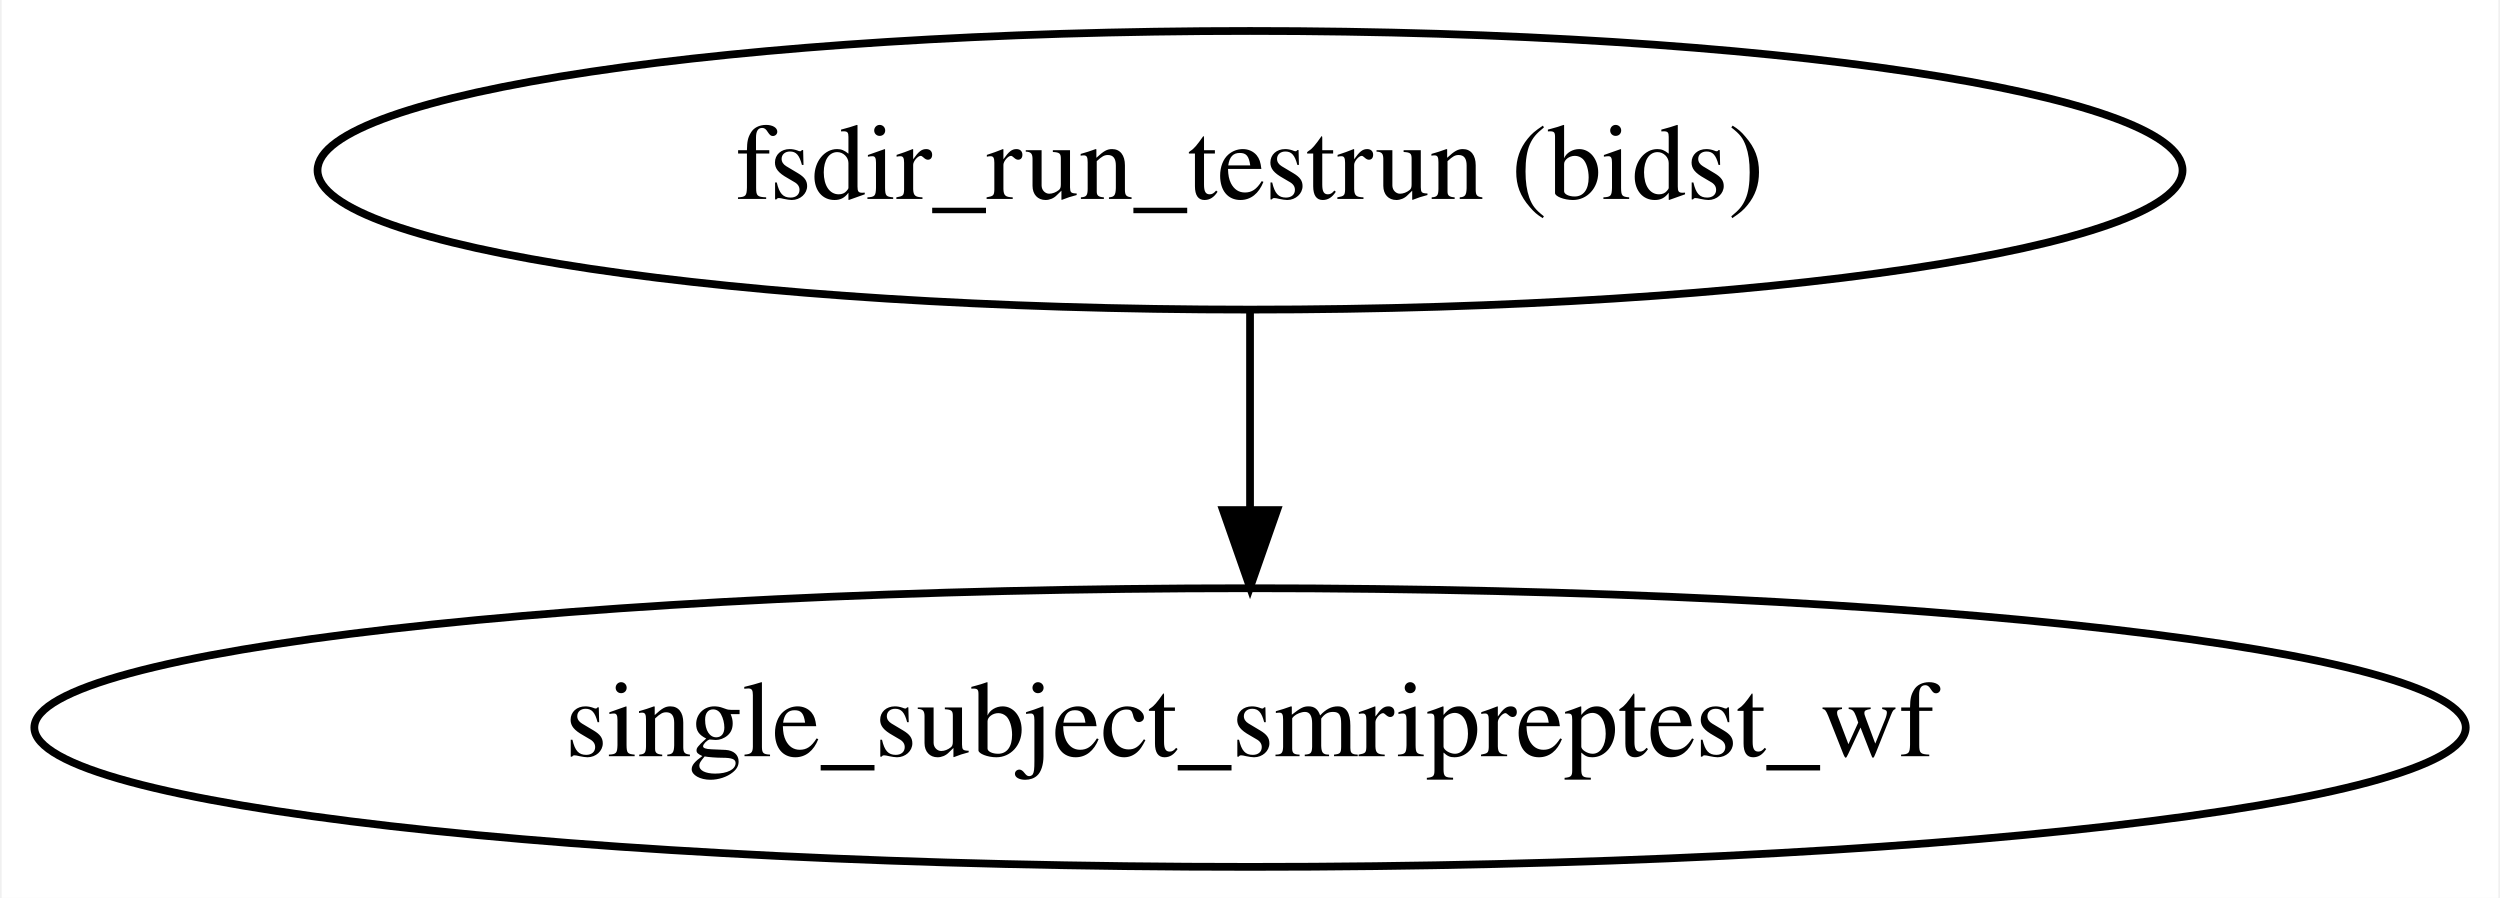
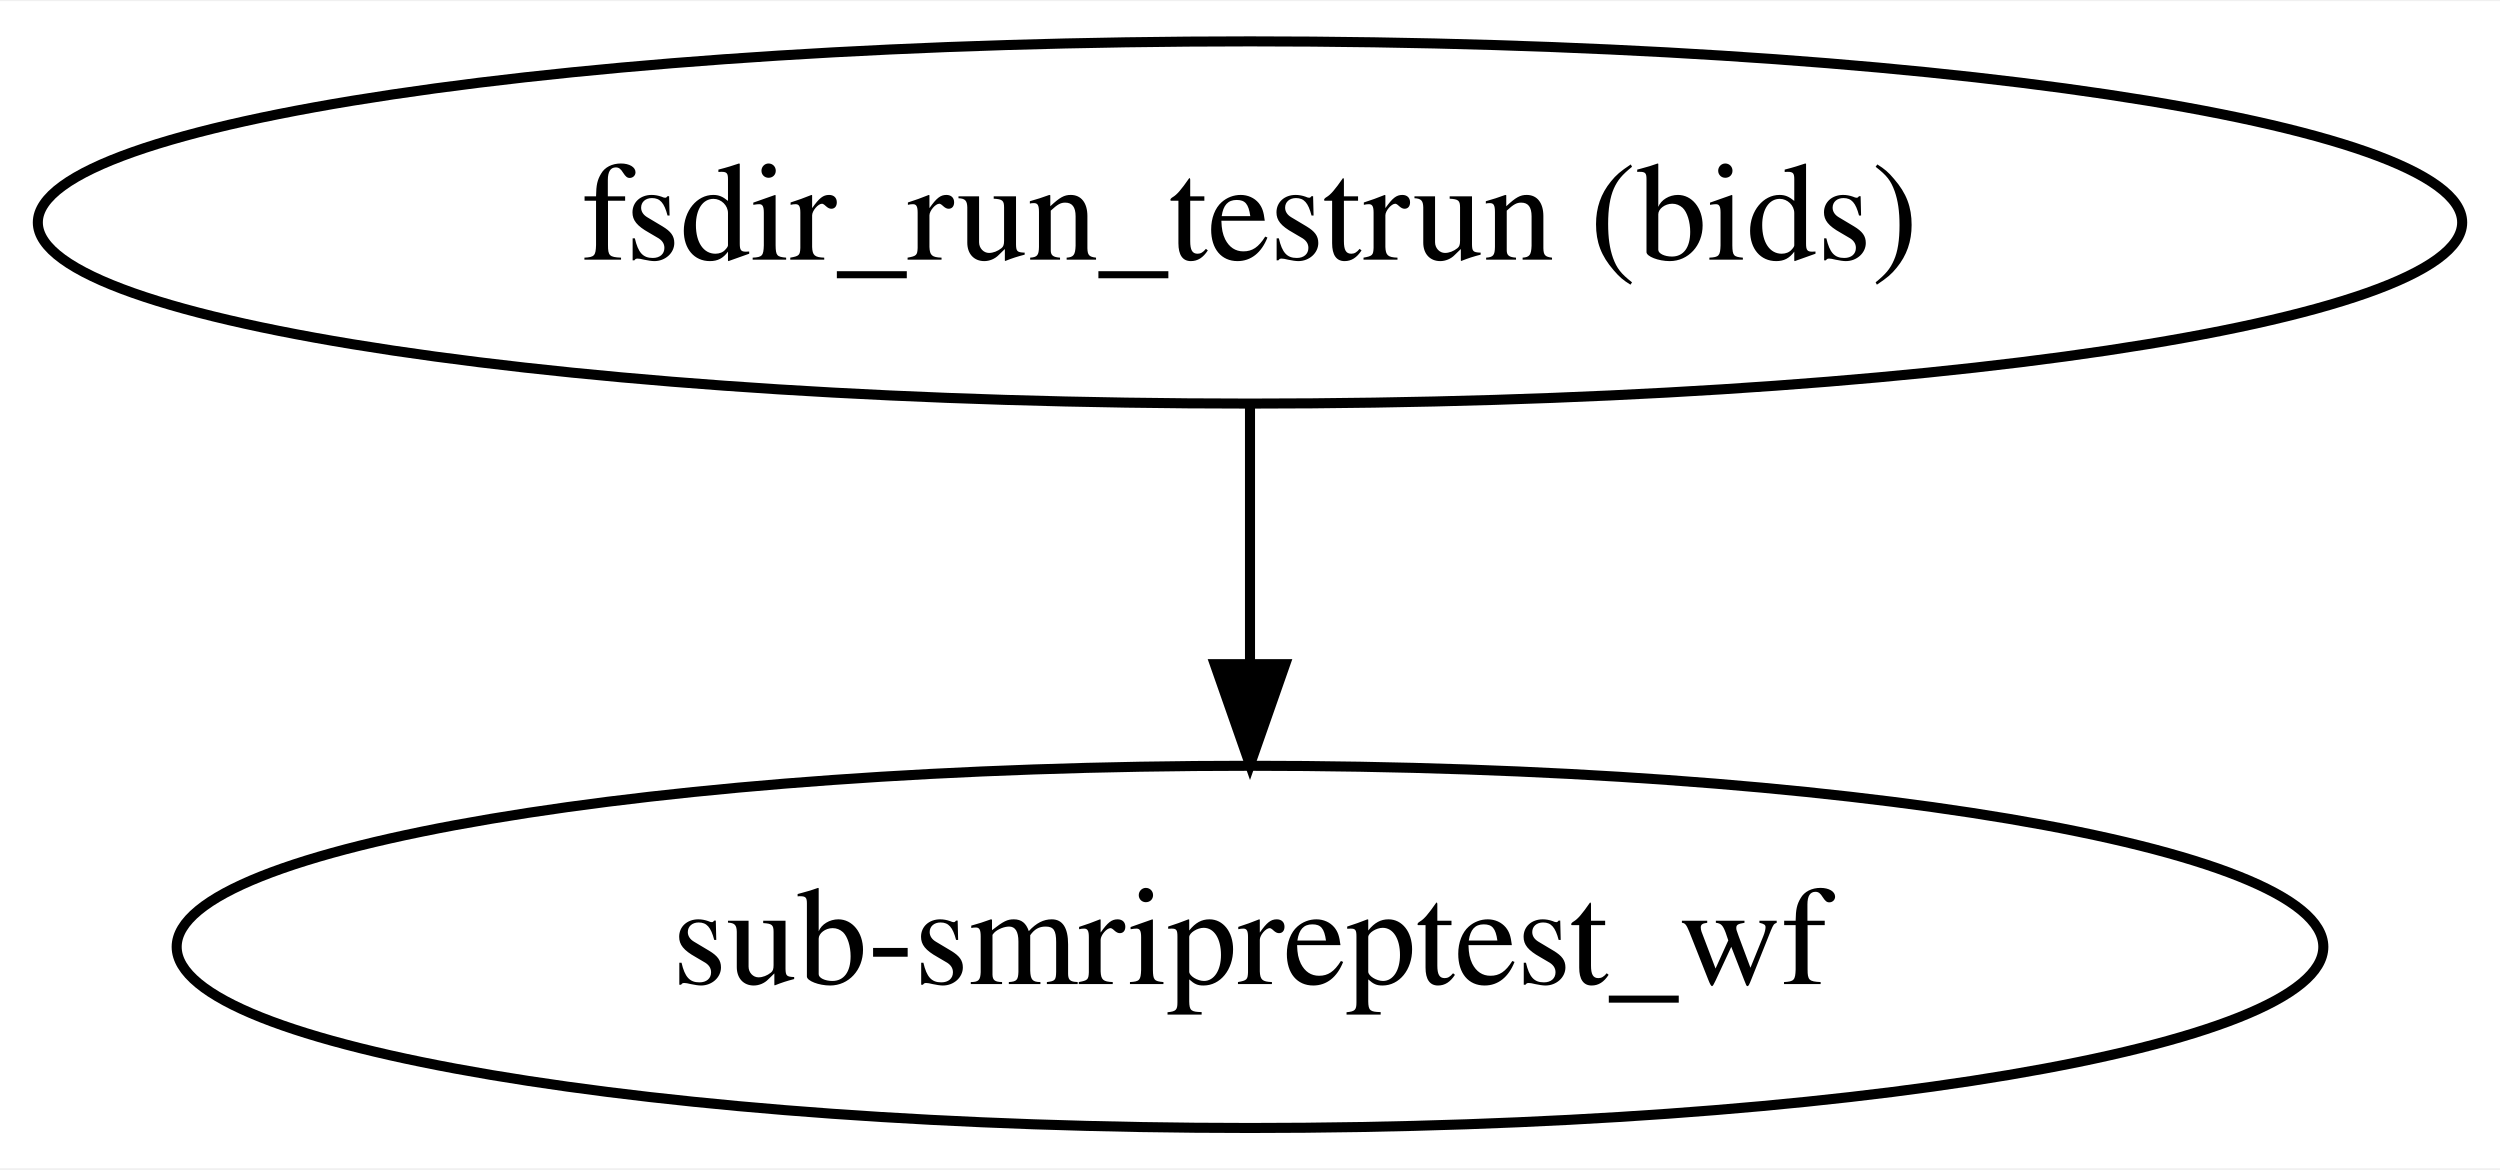
- <svg xmlns="http://www.w3.org/2000/svg" width="323pt" height="116pt" viewBox="0.00 0.00 322.57 116.00">
+ <svg xmlns="http://www.w3.org/2000/svg" width="248pt" height="116pt" viewBox="0.00 0.00 248.48 116.00">
  <g id="graph0" class="graph" transform="scale(1 1) rotate(0) translate(4 112)">
-     <polygon fill="white" stroke="transparent" points="-4,4 -4,-112 318.57,-112 318.57,4 -4,4" />
+     <polygon fill="white" stroke="transparent" points="-4,4 -4,-112 244.48,-112 244.48,4 -4,4" />
    <g id="node1" class="node">
-       <ellipse fill="none" stroke="black" cx="157.29" cy="-90" rx="120.48" ry="18" />
-       <text text-anchor="middle" x="157.29" y="-86.3" font-family="Times,serif" font-size="14.00">fsdir_run_testrun (bids)</text>
+       <ellipse fill="none" stroke="black" cx="120.24" cy="-90" rx="120.48" ry="18" />
+       <text text-anchor="middle" x="120.24" y="-86.3" font-family="Times,serif" font-size="14.00">fsdir_run_testrun (bids)</text>
    </g>
    <g id="node2" class="node">
-       <ellipse fill="none" stroke="black" cx="157.29" cy="-18" rx="157.07" ry="18" />
-       <text text-anchor="middle" x="157.29" y="-14.3" font-family="Times,serif" font-size="14.00">single_subject_smripreptest_wf</text>
+       <ellipse fill="none" stroke="black" cx="120.24" cy="-18" rx="106.68" ry="18" />
+       <text text-anchor="middle" x="120.24" y="-14.3" font-family="Times,serif" font-size="14.00">sub-smripreptest_wf</text>
    </g>
    <g id="edge1" class="edge">
-       <path fill="none" stroke="black" d="M157.29,-71.7C157.29,-63.98 157.29,-54.71 157.29,-46.11" />
-       <polygon fill="black" stroke="black" points="160.79,-46.1 157.29,-36.1 153.79,-46.1 160.79,-46.1" />
+       <path fill="none" stroke="black" d="M120.24,-71.7C120.24,-63.98 120.24,-54.71 120.24,-46.11" />
+       <polygon fill="black" stroke="black" points="123.74,-46.1 120.24,-36.1 116.74,-46.1 123.74,-46.1" />
    </g>
  </g>
</svg>
